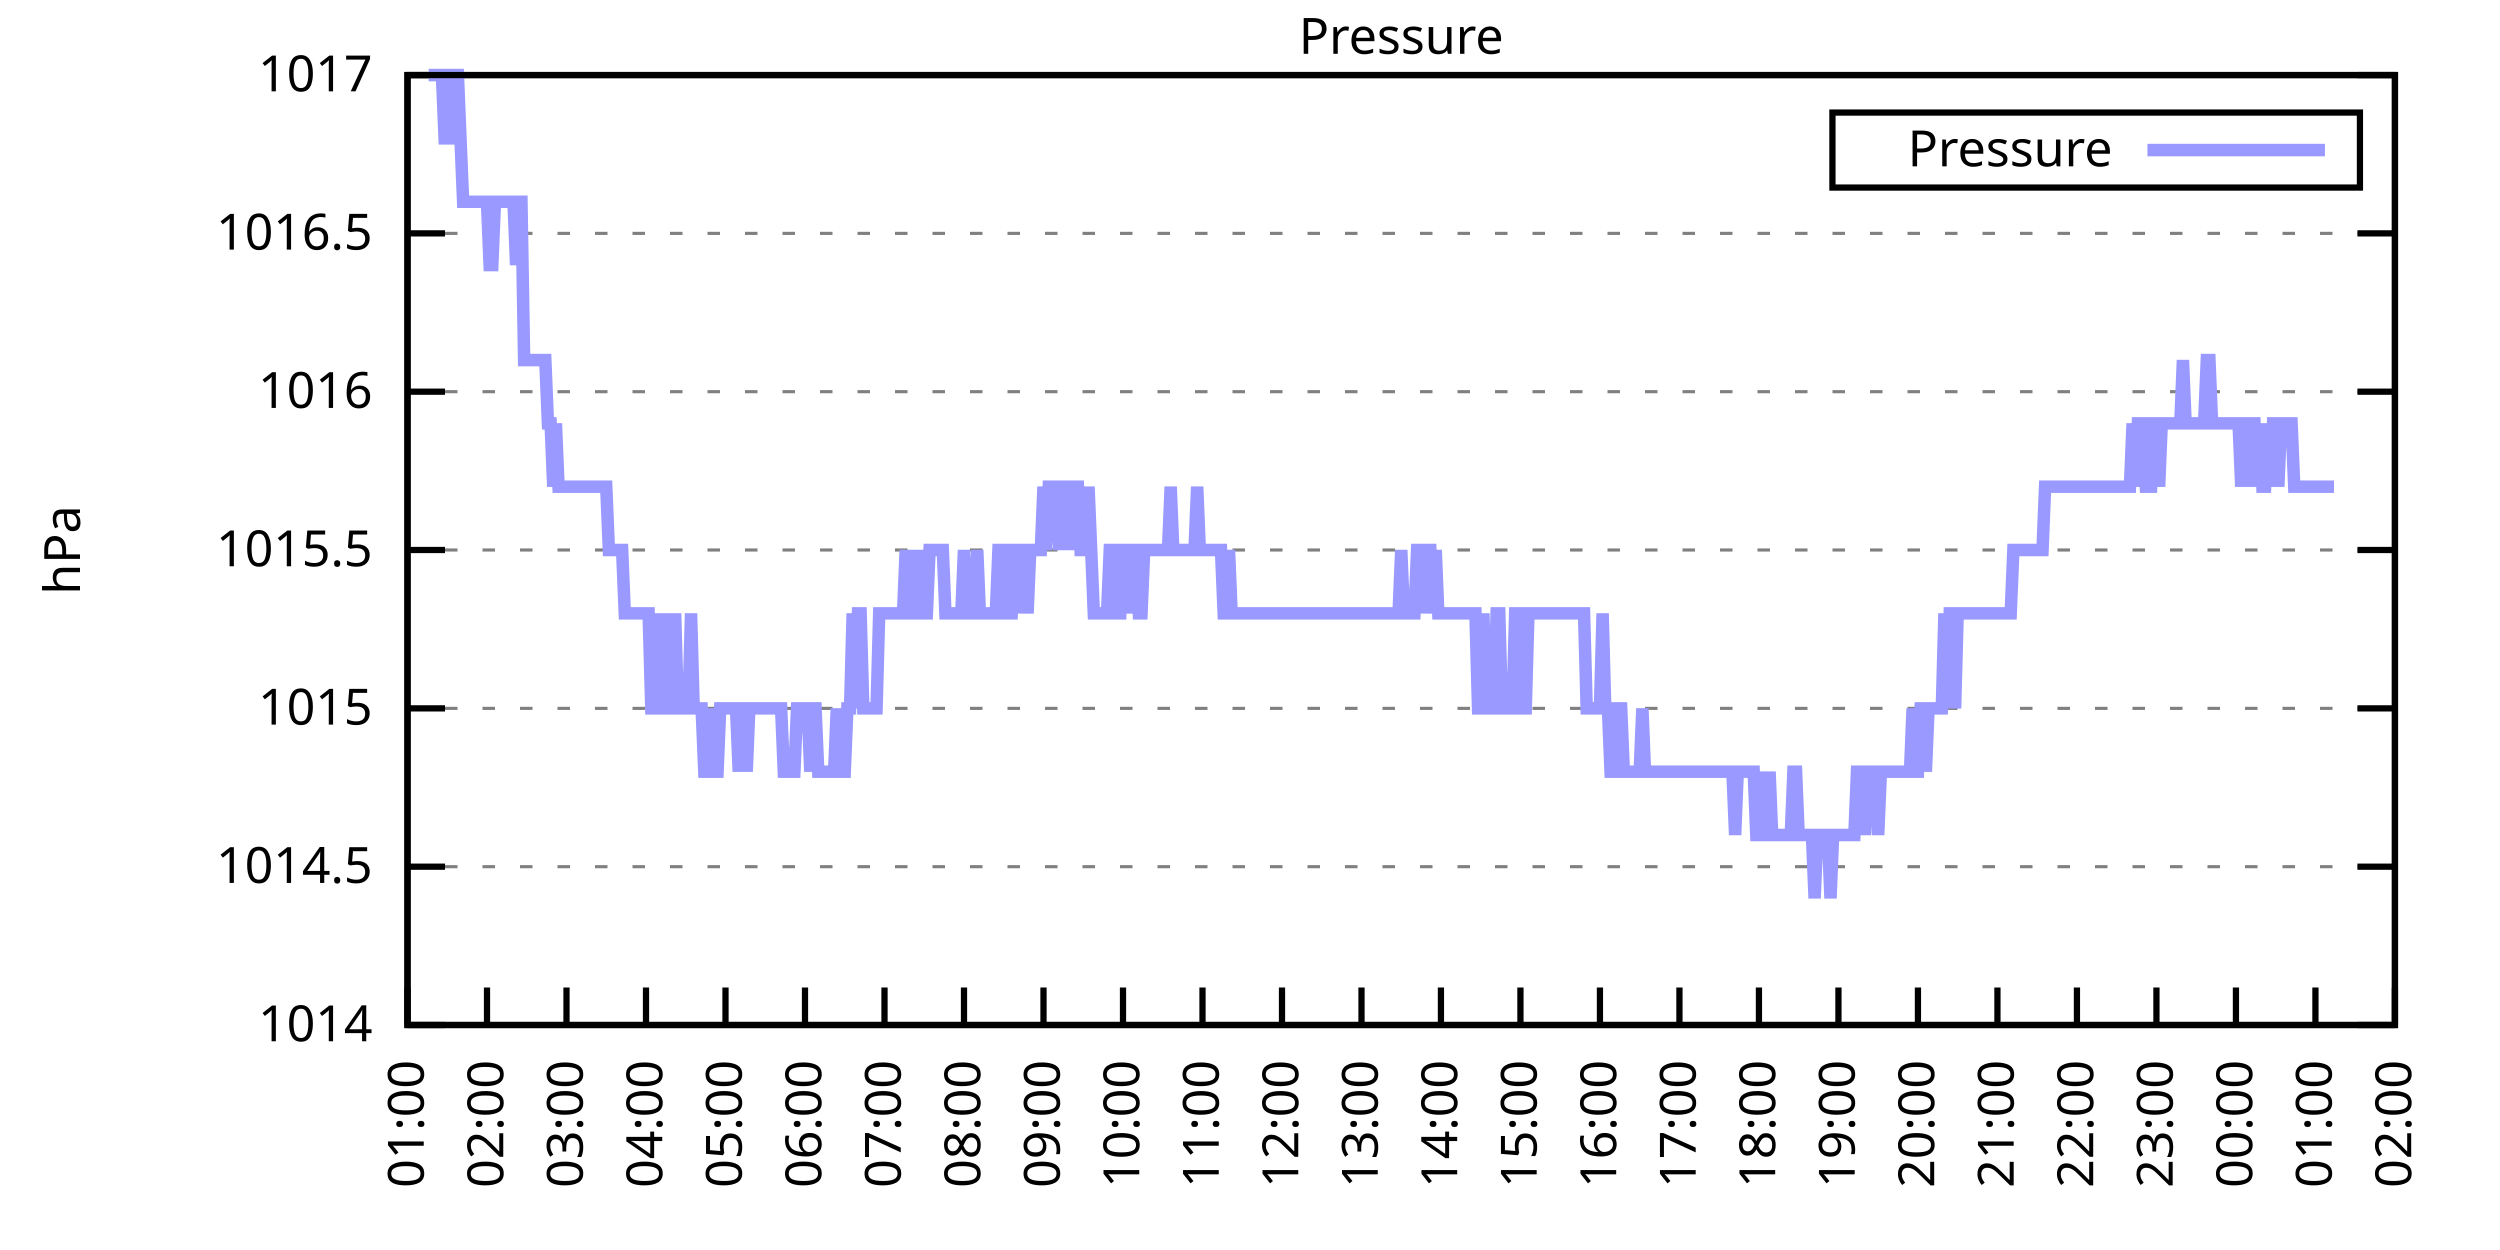
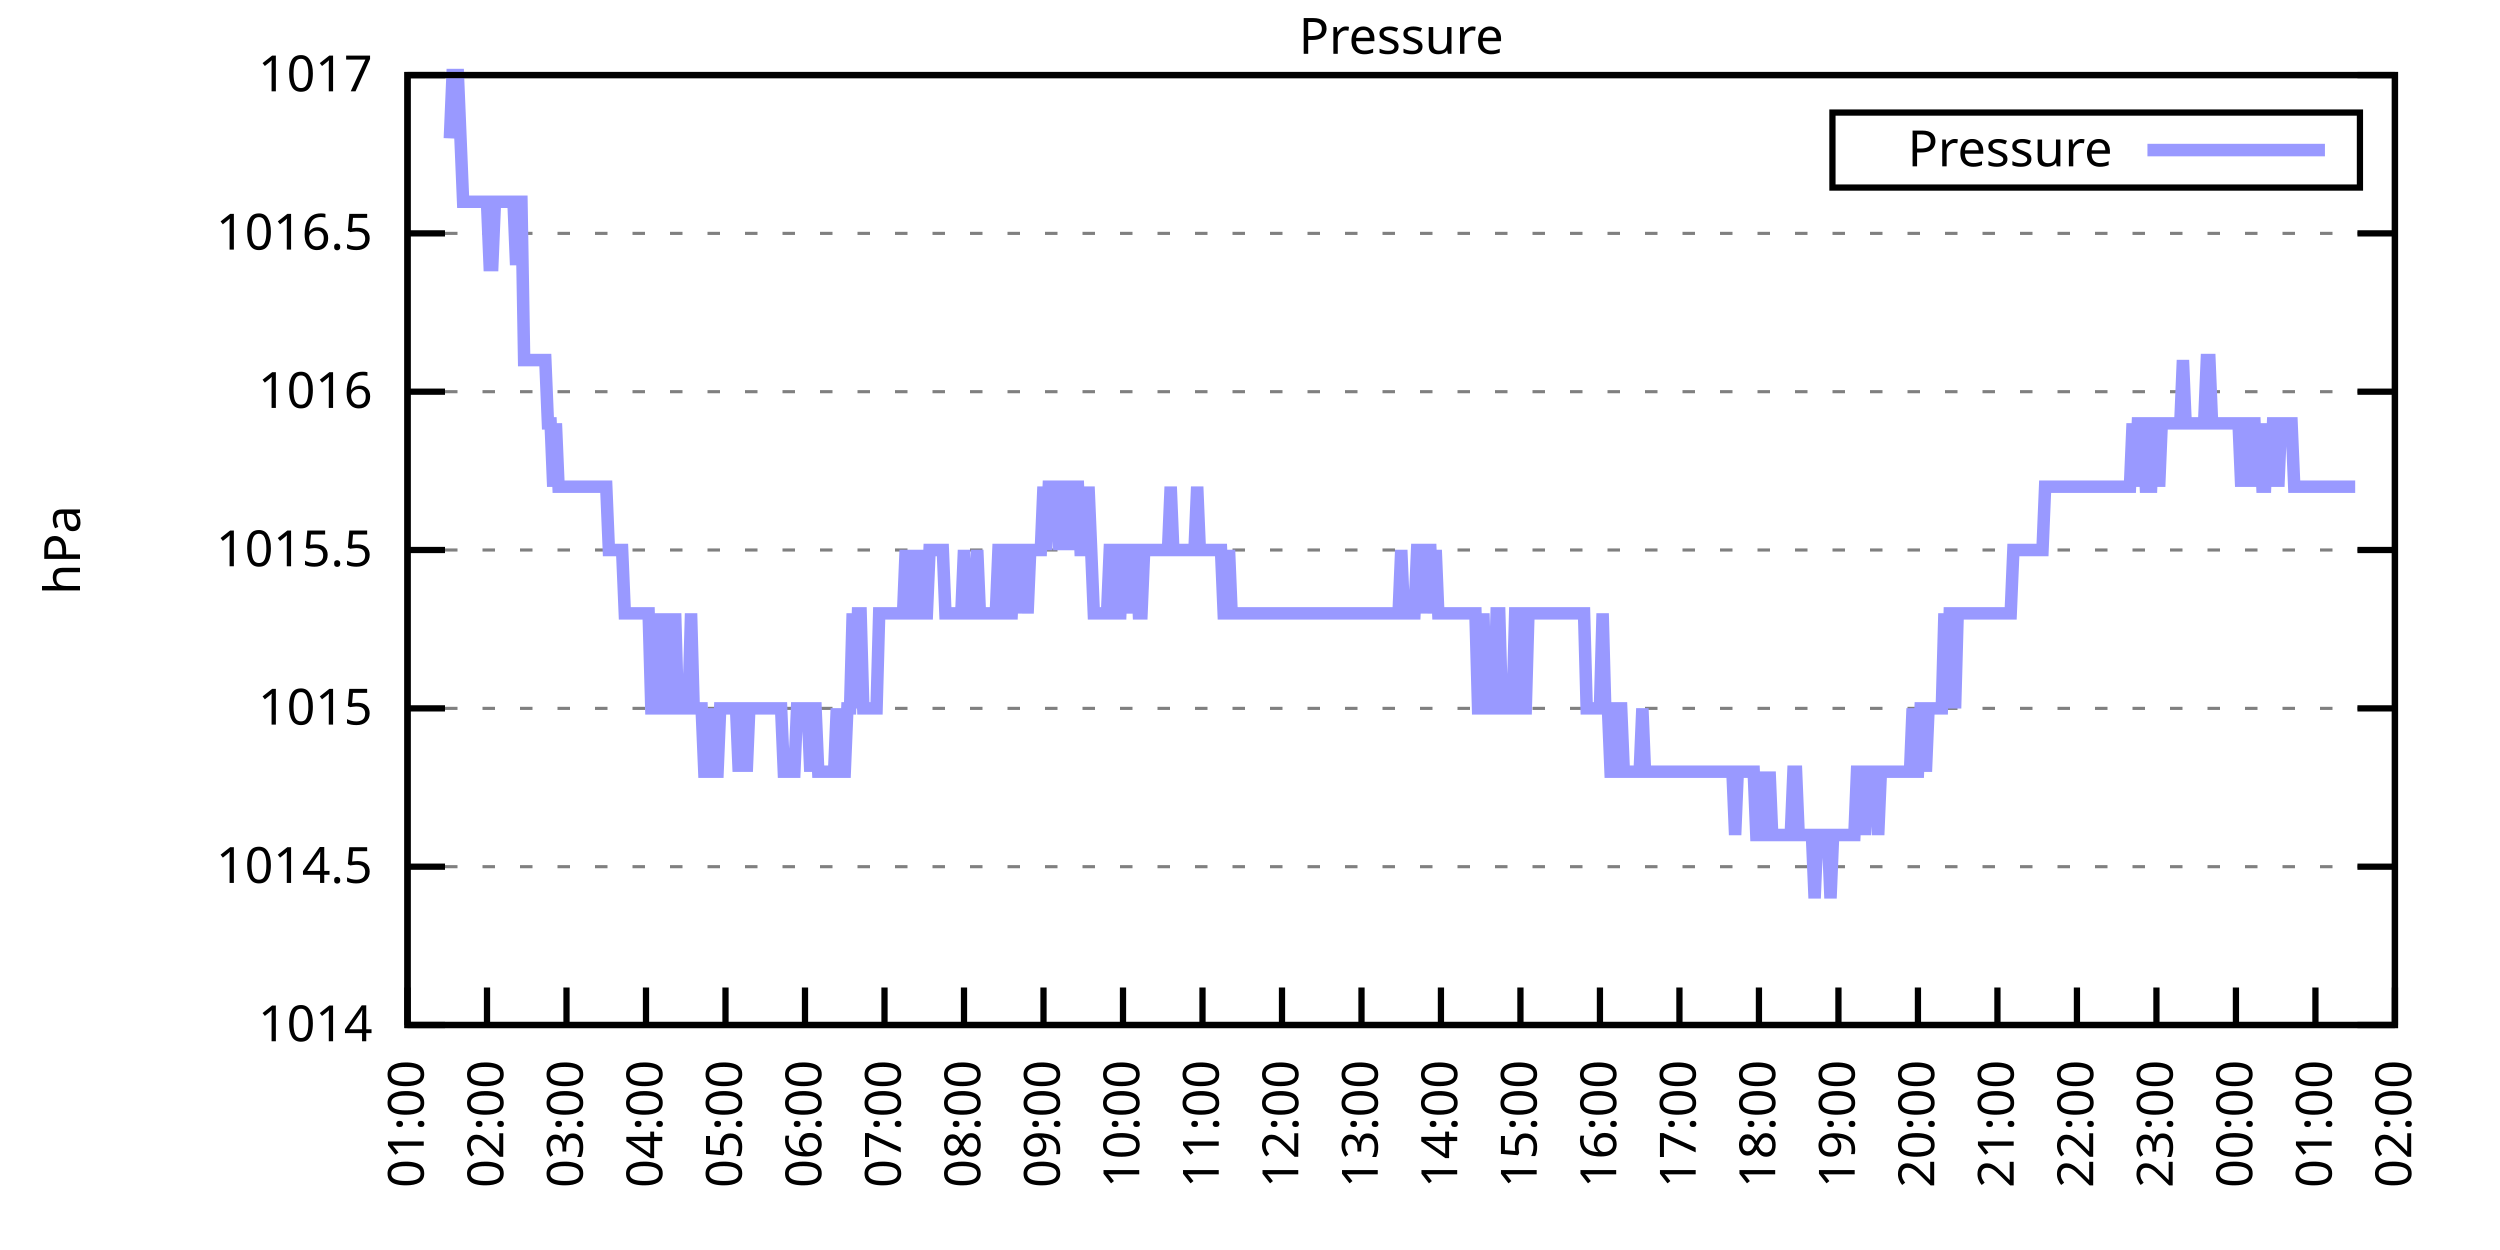
<svg xmlns="http://www.w3.org/2000/svg" xmlns:xlink="http://www.w3.org/1999/xlink" width="400" height="200" viewBox="0 0 400 200">
  <g id="gnuplot_canvas">
    <rect x="0" y="0" width="400" height="200" fill="none" />
    <defs>
      <circle id="gpDot" r="0.5" stroke-width="0.5" stroke="currentColor" />
      <path id="gpPt0" stroke-width="0.333" stroke="currentColor" d="M-1,0 h2 M0,-1 v2" />
      <path id="gpPt1" stroke-width="0.333" stroke="currentColor" d="M-1,-1 L1,1 M1,-1 L-1,1" />
      <path id="gpPt2" stroke-width="0.333" stroke="currentColor" d="M-1,0 L1,0 M0,-1 L0,1 M-1,-1 L1,1 M-1,1 L1,-1" />
      <rect id="gpPt3" stroke-width="0.333" stroke="currentColor" x="-1" y="-1" width="2" height="2" />
      <rect id="gpPt4" stroke-width="0.333" stroke="currentColor" fill="currentColor" x="-1" y="-1" width="2" height="2" />
      <circle id="gpPt5" stroke-width="0.333" stroke="currentColor" cx="0" cy="0" r="1" />
      <use xlink:href="#gpPt5" id="gpPt6" fill="currentColor" stroke="none" />
      <path id="gpPt7" stroke-width="0.333" stroke="currentColor" d="M0,-1.33 L-1.33,0.67 L1.33,0.67 z" />
      <use xlink:href="#gpPt7" id="gpPt8" fill="currentColor" stroke="none" />
      <use xlink:href="#gpPt7" id="gpPt9" stroke="currentColor" transform="rotate(180)" />
      <use xlink:href="#gpPt9" id="gpPt10" fill="currentColor" stroke="none" />
      <use xlink:href="#gpPt3" id="gpPt11" stroke="currentColor" transform="rotate(45)" />
      <use xlink:href="#gpPt11" id="gpPt12" fill="currentColor" stroke="none" />
      <path id="gpPt13" stroke-width="0.333" stroke="currentColor" d="M0,1.330 L1.265,0.411 L0.782,-1.067 L-0.782,-1.076 L-1.265,0.411 z" />
      <use xlink:href="#gpPt13" id="gpPt14" fill="currentColor" stroke="none" />
      <filter id="textbox" filterUnits="objectBoundingBox" x="0" y="0" height="1" width="1">
        <feFlood flood-color="white" flood-opacity="1" result="bgnd" />
        <feComposite in="SourceGraphic" in2="bgnd" operator="atop" />
      </filter>
      <filter id="greybox" filterUnits="objectBoundingBox" x="0" y="0" height="1" width="1">
        <feFlood flood-color="lightgrey" flood-opacity="1" result="grey" />
        <feComposite in="SourceGraphic" in2="grey" operator="atop" />
      </filter>
    </defs>
    <g fill="none" color="white" stroke="currentColor" stroke-width="1.00" stroke-linecap="butt" stroke-linejoin="miter">
</g>
    <g fill="none" color="black" stroke="currentColor" stroke-width="1.00" stroke-linecap="butt" stroke-linejoin="miter">
      <g stroke="none" shape-rendering="crispEdges">
        <polygon fill="rgb(255, 255, 255)" points="65.20,164.00 383.18,164.00 383.18,12.02 65.20,12.02 " />
      </g>
    </g>
    <g fill="none" color="black" stroke="currentColor" stroke-width="1.00" stroke-linecap="butt" stroke-linejoin="miter">
</g>
    <g fill="none" color="black" stroke="black" stroke-width="0.50" stroke-linecap="butt" stroke-linejoin="miter">
</g>
    <g fill="none" color="gray" stroke="currentColor" stroke-width="0.50" stroke-linecap="butt" stroke-linejoin="miter">
      <path stroke="gray" stroke-dasharray="2,4" class="gridline" d="M65.20,164.00 L383.19,164.00  " />
    </g>
    <g fill="none" color="gray" stroke="gray" stroke-width="1.00" stroke-linecap="butt" stroke-linejoin="miter">
</g>
    <g fill="none" color="black" stroke="currentColor" stroke-width="1.00" stroke-linecap="butt" stroke-linejoin="miter">
      <path stroke="black" d="M65.20,164.00 L71.20,164.00 M383.19,164.00 L377.19,164.00  " />
      <g transform="translate(59.60,166.60)" stroke="none" fill="black" font-family="Sans" font-size="8.00" text-anchor="end">
        <text>
          <tspan font-family="Sans"> 1014</tspan>
        </text>
      </g>
    </g>
    <g fill="none" color="black" stroke="currentColor" stroke-width="1.00" stroke-linecap="butt" stroke-linejoin="miter">
</g>
    <g fill="none" color="black" stroke="black" stroke-width="0.50" stroke-linecap="butt" stroke-linejoin="miter">
</g>
    <g fill="none" color="gray" stroke="currentColor" stroke-width="0.50" stroke-linecap="butt" stroke-linejoin="miter">
      <path stroke="gray" stroke-dasharray="2,4" class="gridline" d="M65.20,138.67 L383.19,138.67  " />
    </g>
    <g fill="none" color="gray" stroke="gray" stroke-width="1.00" stroke-linecap="butt" stroke-linejoin="miter">
</g>
    <g fill="none" color="black" stroke="currentColor" stroke-width="1.00" stroke-linecap="butt" stroke-linejoin="miter">
      <path stroke="black" d="M65.20,138.67 L71.20,138.67 M383.19,138.67 L377.19,138.67  " />
      <g transform="translate(59.60,141.27)" stroke="none" fill="black" font-family="Sans" font-size="8.00" text-anchor="end">
        <text>
          <tspan font-family="Sans"> 1014.5</tspan>
        </text>
      </g>
    </g>
    <g fill="none" color="black" stroke="currentColor" stroke-width="1.00" stroke-linecap="butt" stroke-linejoin="miter">
</g>
    <g fill="none" color="black" stroke="black" stroke-width="0.50" stroke-linecap="butt" stroke-linejoin="miter">
</g>
    <g fill="none" color="gray" stroke="currentColor" stroke-width="0.50" stroke-linecap="butt" stroke-linejoin="miter">
      <path stroke="gray" stroke-dasharray="2,4" class="gridline" d="M65.20,113.34 L383.19,113.34  " />
    </g>
    <g fill="none" color="gray" stroke="gray" stroke-width="1.00" stroke-linecap="butt" stroke-linejoin="miter">
</g>
    <g fill="none" color="black" stroke="currentColor" stroke-width="1.00" stroke-linecap="butt" stroke-linejoin="miter">
      <path stroke="black" d="M65.20,113.34 L71.20,113.34 M383.19,113.34 L377.19,113.34  " />
      <g transform="translate(59.60,115.94)" stroke="none" fill="black" font-family="Sans" font-size="8.00" text-anchor="end">
        <text>
          <tspan font-family="Sans"> 1015</tspan>
        </text>
      </g>
    </g>
    <g fill="none" color="black" stroke="currentColor" stroke-width="1.00" stroke-linecap="butt" stroke-linejoin="miter">
</g>
    <g fill="none" color="black" stroke="black" stroke-width="0.50" stroke-linecap="butt" stroke-linejoin="miter">
</g>
    <g fill="none" color="gray" stroke="currentColor" stroke-width="0.50" stroke-linecap="butt" stroke-linejoin="miter">
      <path stroke="gray" stroke-dasharray="2,4" class="gridline" d="M65.20,88.00 L383.19,88.00  " />
    </g>
    <g fill="none" color="gray" stroke="gray" stroke-width="1.00" stroke-linecap="butt" stroke-linejoin="miter">
</g>
    <g fill="none" color="black" stroke="currentColor" stroke-width="1.00" stroke-linecap="butt" stroke-linejoin="miter">
      <path stroke="black" d="M65.20,88.00 L71.20,88.00 M383.19,88.00 L377.19,88.00  " />
      <g transform="translate(59.60,90.60)" stroke="none" fill="black" font-family="Sans" font-size="8.00" text-anchor="end">
        <text>
          <tspan font-family="Sans"> 1015.5</tspan>
        </text>
      </g>
    </g>
    <g fill="none" color="black" stroke="currentColor" stroke-width="1.00" stroke-linecap="butt" stroke-linejoin="miter">
</g>
    <g fill="none" color="black" stroke="black" stroke-width="0.50" stroke-linecap="butt" stroke-linejoin="miter">
</g>
    <g fill="none" color="gray" stroke="currentColor" stroke-width="0.50" stroke-linecap="butt" stroke-linejoin="miter">
      <path stroke="gray" stroke-dasharray="2,4" class="gridline" d="M65.20,62.67 L383.19,62.67  " />
    </g>
    <g fill="none" color="gray" stroke="gray" stroke-width="1.00" stroke-linecap="butt" stroke-linejoin="miter">
</g>
    <g fill="none" color="black" stroke="currentColor" stroke-width="1.00" stroke-linecap="butt" stroke-linejoin="miter">
      <path stroke="black" d="M65.20,62.67 L71.20,62.67 M383.19,62.67 L377.19,62.67  " />
      <g transform="translate(59.60,65.27)" stroke="none" fill="black" font-family="Sans" font-size="8.00" text-anchor="end">
        <text>
          <tspan font-family="Sans"> 1016</tspan>
        </text>
      </g>
    </g>
    <g fill="none" color="black" stroke="currentColor" stroke-width="1.00" stroke-linecap="butt" stroke-linejoin="miter">
</g>
    <g fill="none" color="black" stroke="black" stroke-width="0.50" stroke-linecap="butt" stroke-linejoin="miter">
</g>
    <g fill="none" color="gray" stroke="currentColor" stroke-width="0.50" stroke-linecap="butt" stroke-linejoin="miter">
      <path stroke="gray" stroke-dasharray="2,4" class="gridline" d="M65.20,37.34 L383.19,37.34  " />
    </g>
    <g fill="none" color="gray" stroke="gray" stroke-width="1.00" stroke-linecap="butt" stroke-linejoin="miter">
</g>
    <g fill="none" color="black" stroke="currentColor" stroke-width="1.00" stroke-linecap="butt" stroke-linejoin="miter">
      <path stroke="black" d="M65.20,37.34 L71.20,37.34 M383.19,37.34 L377.19,37.34  " />
      <g transform="translate(59.60,39.94)" stroke="none" fill="black" font-family="Sans" font-size="8.00" text-anchor="end">
        <text>
          <tspan font-family="Sans"> 1016.5</tspan>
        </text>
      </g>
    </g>
    <g fill="none" color="black" stroke="currentColor" stroke-width="1.00" stroke-linecap="butt" stroke-linejoin="miter">
</g>
    <g fill="none" color="black" stroke="black" stroke-width="0.50" stroke-linecap="butt" stroke-linejoin="miter">
</g>
    <g fill="none" color="gray" stroke="currentColor" stroke-width="0.50" stroke-linecap="butt" stroke-linejoin="miter">
      <path stroke="gray" stroke-dasharray="2,4" class="gridline" d="M65.20,12.01 L383.19,12.01  " />
    </g>
    <g fill="none" color="gray" stroke="gray" stroke-width="1.00" stroke-linecap="butt" stroke-linejoin="miter">
</g>
    <g fill="none" color="black" stroke="currentColor" stroke-width="1.00" stroke-linecap="butt" stroke-linejoin="miter">
      <path stroke="black" d="M65.20,12.01 L71.20,12.01 M383.19,12.01 L377.19,12.01  " />
      <g transform="translate(59.60,14.61)" stroke="none" fill="black" font-family="Sans" font-size="8.00" text-anchor="end">
        <text>
          <tspan font-family="Sans"> 1017</tspan>
        </text>
      </g>
    </g>
    <g fill="none" color="black" stroke="currentColor" stroke-width="1.00" stroke-linecap="butt" stroke-linejoin="miter">
      <path stroke="black" d="M65.20,164.00 L65.20,158.00  " />
      <g transform="translate(67.80,169.60) rotate(270.00)" stroke="none" fill="black" font-family="Sans" font-size="8.00" text-anchor="end">
        <text>
          <tspan font-family="Sans">01:00</tspan>
        </text>
      </g>
    </g>
    <g fill="none" color="black" stroke="currentColor" stroke-width="1.00" stroke-linecap="butt" stroke-linejoin="miter">
      <path stroke="black" d="M77.92,164.00 L77.92,158.00  " />
      <g transform="translate(80.52,169.60) rotate(270.00)" stroke="none" fill="black" font-family="Sans" font-size="8.00" text-anchor="end">
        <text>
          <tspan font-family="Sans">02:00</tspan>
        </text>
      </g>
    </g>
    <g fill="none" color="black" stroke="currentColor" stroke-width="1.00" stroke-linecap="butt" stroke-linejoin="miter">
      <path stroke="black" d="M90.64,164.00 L90.64,158.00  " />
      <g transform="translate(93.24,169.60) rotate(270.00)" stroke="none" fill="black" font-family="Sans" font-size="8.00" text-anchor="end">
        <text>
          <tspan font-family="Sans">03:00</tspan>
        </text>
      </g>
    </g>
    <g fill="none" color="black" stroke="currentColor" stroke-width="1.00" stroke-linecap="butt" stroke-linejoin="miter">
      <path stroke="black" d="M103.36,164.00 L103.36,158.00  " />
      <g transform="translate(105.96,169.60) rotate(270.00)" stroke="none" fill="black" font-family="Sans" font-size="8.00" text-anchor="end">
        <text>
          <tspan font-family="Sans">04:00</tspan>
        </text>
      </g>
    </g>
    <g fill="none" color="black" stroke="currentColor" stroke-width="1.00" stroke-linecap="butt" stroke-linejoin="miter">
      <path stroke="black" d="M116.08,164.00 L116.08,158.00  " />
      <g transform="translate(118.68,169.60) rotate(270.00)" stroke="none" fill="black" font-family="Sans" font-size="8.00" text-anchor="end">
        <text>
          <tspan font-family="Sans">05:00</tspan>
        </text>
      </g>
    </g>
    <g fill="none" color="black" stroke="currentColor" stroke-width="1.00" stroke-linecap="butt" stroke-linejoin="miter">
      <path stroke="black" d="M128.80,164.00 L128.80,158.00  " />
      <g transform="translate(131.40,169.60) rotate(270.00)" stroke="none" fill="black" font-family="Sans" font-size="8.00" text-anchor="end">
        <text>
          <tspan font-family="Sans">06:00</tspan>
        </text>
      </g>
    </g>
    <g fill="none" color="black" stroke="currentColor" stroke-width="1.00" stroke-linecap="butt" stroke-linejoin="miter">
      <path stroke="black" d="M141.52,164.00 L141.52,158.00  " />
      <g transform="translate(144.12,169.60) rotate(270.00)" stroke="none" fill="black" font-family="Sans" font-size="8.00" text-anchor="end">
        <text>
          <tspan font-family="Sans">07:00</tspan>
        </text>
      </g>
    </g>
    <g fill="none" color="black" stroke="currentColor" stroke-width="1.00" stroke-linecap="butt" stroke-linejoin="miter">
      <path stroke="black" d="M154.24,164.00 L154.24,158.00  " />
      <g transform="translate(156.84,169.60) rotate(270.00)" stroke="none" fill="black" font-family="Sans" font-size="8.00" text-anchor="end">
        <text>
          <tspan font-family="Sans">08:00</tspan>
        </text>
      </g>
    </g>
    <g fill="none" color="black" stroke="currentColor" stroke-width="1.00" stroke-linecap="butt" stroke-linejoin="miter">
      <path stroke="black" d="M166.96,164.00 L166.96,158.00  " />
      <g transform="translate(169.56,169.60) rotate(270.00)" stroke="none" fill="black" font-family="Sans" font-size="8.00" text-anchor="end">
        <text>
          <tspan font-family="Sans">09:00</tspan>
        </text>
      </g>
    </g>
    <g fill="none" color="black" stroke="currentColor" stroke-width="1.00" stroke-linecap="butt" stroke-linejoin="miter">
      <path stroke="black" d="M179.68,164.00 L179.68,158.00  " />
      <g transform="translate(182.28,169.60) rotate(270.00)" stroke="none" fill="black" font-family="Sans" font-size="8.00" text-anchor="end">
        <text>
          <tspan font-family="Sans">10:00</tspan>
        </text>
      </g>
    </g>
    <g fill="none" color="black" stroke="currentColor" stroke-width="1.00" stroke-linecap="butt" stroke-linejoin="miter">
      <path stroke="black" d="M192.40,164.00 L192.40,158.00  " />
      <g transform="translate(195.00,169.60) rotate(270.00)" stroke="none" fill="black" font-family="Sans" font-size="8.00" text-anchor="end">
        <text>
          <tspan font-family="Sans">11:00</tspan>
        </text>
      </g>
    </g>
    <g fill="none" color="black" stroke="currentColor" stroke-width="1.00" stroke-linecap="butt" stroke-linejoin="miter">
      <path stroke="black" d="M205.12,164.00 L205.12,158.00  " />
      <g transform="translate(207.72,169.60) rotate(270.00)" stroke="none" fill="black" font-family="Sans" font-size="8.00" text-anchor="end">
        <text>
          <tspan font-family="Sans">12:00</tspan>
        </text>
      </g>
    </g>
    <g fill="none" color="black" stroke="currentColor" stroke-width="1.00" stroke-linecap="butt" stroke-linejoin="miter">
      <path stroke="black" d="M217.84,164.00 L217.84,158.00  " />
      <g transform="translate(220.44,169.60) rotate(270.00)" stroke="none" fill="black" font-family="Sans" font-size="8.00" text-anchor="end">
        <text>
          <tspan font-family="Sans">13:00</tspan>
        </text>
      </g>
    </g>
    <g fill="none" color="black" stroke="currentColor" stroke-width="1.00" stroke-linecap="butt" stroke-linejoin="miter">
      <path stroke="black" d="M230.55,164.00 L230.55,158.00  " />
      <g transform="translate(233.15,169.60) rotate(270.00)" stroke="none" fill="black" font-family="Sans" font-size="8.00" text-anchor="end">
        <text>
          <tspan font-family="Sans">14:00</tspan>
        </text>
      </g>
    </g>
    <g fill="none" color="black" stroke="currentColor" stroke-width="1.00" stroke-linecap="butt" stroke-linejoin="miter">
      <path stroke="black" d="M243.27,164.00 L243.27,158.00  " />
      <g transform="translate(245.87,169.60) rotate(270.00)" stroke="none" fill="black" font-family="Sans" font-size="8.00" text-anchor="end">
        <text>
          <tspan font-family="Sans">15:00</tspan>
        </text>
      </g>
    </g>
    <g fill="none" color="black" stroke="currentColor" stroke-width="1.00" stroke-linecap="butt" stroke-linejoin="miter">
      <path stroke="black" d="M255.99,164.00 L255.99,158.00  " />
      <g transform="translate(258.59,169.60) rotate(270.00)" stroke="none" fill="black" font-family="Sans" font-size="8.00" text-anchor="end">
        <text>
          <tspan font-family="Sans">16:00</tspan>
        </text>
      </g>
    </g>
    <g fill="none" color="black" stroke="currentColor" stroke-width="1.00" stroke-linecap="butt" stroke-linejoin="miter">
      <path stroke="black" d="M268.71,164.00 L268.71,158.00  " />
      <g transform="translate(271.31,169.60) rotate(270.00)" stroke="none" fill="black" font-family="Sans" font-size="8.00" text-anchor="end">
        <text>
          <tspan font-family="Sans">17:00</tspan>
        </text>
      </g>
    </g>
    <g fill="none" color="black" stroke="currentColor" stroke-width="1.00" stroke-linecap="butt" stroke-linejoin="miter">
      <path stroke="black" d="M281.43,164.00 L281.43,158.00  " />
      <g transform="translate(284.03,169.60) rotate(270.00)" stroke="none" fill="black" font-family="Sans" font-size="8.00" text-anchor="end">
        <text>
          <tspan font-family="Sans">18:00</tspan>
        </text>
      </g>
    </g>
    <g fill="none" color="black" stroke="currentColor" stroke-width="1.00" stroke-linecap="butt" stroke-linejoin="miter">
      <path stroke="black" d="M294.15,164.00 L294.15,158.00  " />
      <g transform="translate(296.75,169.60) rotate(270.00)" stroke="none" fill="black" font-family="Sans" font-size="8.00" text-anchor="end">
        <text>
          <tspan font-family="Sans">19:00</tspan>
        </text>
      </g>
    </g>
    <g fill="none" color="black" stroke="currentColor" stroke-width="1.00" stroke-linecap="butt" stroke-linejoin="miter">
      <path stroke="black" d="M306.87,164.00 L306.87,158.00  " />
      <g transform="translate(309.47,169.60) rotate(270.00)" stroke="none" fill="black" font-family="Sans" font-size="8.00" text-anchor="end">
        <text>
          <tspan font-family="Sans">20:00</tspan>
        </text>
      </g>
    </g>
    <g fill="none" color="black" stroke="currentColor" stroke-width="1.00" stroke-linecap="butt" stroke-linejoin="miter">
      <path stroke="black" d="M319.59,164.00 L319.59,158.00  " />
      <g transform="translate(322.19,169.60) rotate(270.00)" stroke="none" fill="black" font-family="Sans" font-size="8.00" text-anchor="end">
        <text>
          <tspan font-family="Sans">21:00</tspan>
        </text>
      </g>
    </g>
    <g fill="none" color="black" stroke="currentColor" stroke-width="1.00" stroke-linecap="butt" stroke-linejoin="miter">
      <path stroke="black" d="M332.31,164.00 L332.31,158.00  " />
      <g transform="translate(334.91,169.60) rotate(270.00)" stroke="none" fill="black" font-family="Sans" font-size="8.00" text-anchor="end">
        <text>
          <tspan font-family="Sans">22:00</tspan>
        </text>
      </g>
    </g>
    <g fill="none" color="black" stroke="currentColor" stroke-width="1.00" stroke-linecap="butt" stroke-linejoin="miter">
      <path stroke="black" d="M345.03,164.00 L345.03,158.00  " />
      <g transform="translate(347.63,169.60) rotate(270.00)" stroke="none" fill="black" font-family="Sans" font-size="8.00" text-anchor="end">
        <text>
          <tspan font-family="Sans">23:00</tspan>
        </text>
      </g>
    </g>
    <g fill="none" color="black" stroke="currentColor" stroke-width="1.00" stroke-linecap="butt" stroke-linejoin="miter">
      <path stroke="black" d="M357.75,164.00 L357.75,158.00  " />
      <g transform="translate(360.35,169.60) rotate(270.00)" stroke="none" fill="black" font-family="Sans" font-size="8.00" text-anchor="end">
        <text>
          <tspan font-family="Sans">00:00</tspan>
        </text>
      </g>
    </g>
    <g fill="none" color="black" stroke="currentColor" stroke-width="1.00" stroke-linecap="butt" stroke-linejoin="miter">
      <path stroke="black" d="M370.47,164.00 L370.47,158.00  " />
      <g transform="translate(373.07,169.60) rotate(270.00)" stroke="none" fill="black" font-family="Sans" font-size="8.00" text-anchor="end">
        <text>
          <tspan font-family="Sans">01:00</tspan>
        </text>
      </g>
    </g>
    <g fill="none" color="black" stroke="currentColor" stroke-width="1.00" stroke-linecap="butt" stroke-linejoin="miter">
      <path stroke="black" d="M383.19,164.00 L383.19,158.00  " />
      <g transform="translate(385.79,169.60) rotate(270.00)" stroke="none" fill="black" font-family="Sans" font-size="8.00" text-anchor="end">
        <text>
          <tspan font-family="Sans">02:00</tspan>
        </text>
      </g>
    </g>
    <g fill="none" color="black" stroke="currentColor" stroke-width="1.00" stroke-linecap="butt" stroke-linejoin="miter">
</g>
    <g fill="none" color="black" stroke="currentColor" stroke-width="1.00" stroke-linecap="butt" stroke-linejoin="miter">
      <path stroke="black" d="M65.20,12.01 L65.20,164.00 L383.19,164.00 L383.19,12.01 L65.20,12.01 Z  " />
    </g>
    <g fill="none" color="black" stroke="currentColor" stroke-width="1.00" stroke-linecap="butt" stroke-linejoin="miter">
</g>
    <g fill="none" color="black" stroke="currentColor" stroke-width="1.00" stroke-linecap="butt" stroke-linejoin="miter">
      <path stroke="black" d="M293.19,30.01 L293.19,18.01 L377.59,18.01 L377.59,30.01 L293.19,30.01 Z  " />
    </g>
    <g id="Pressure_plot_1">
      <g fill="none" color="white" stroke="black" stroke-width="2.00" stroke-linecap="butt" stroke-linejoin="miter">
</g>
      <g fill="none" color="black" stroke="currentColor" stroke-width="2.00" stroke-linecap="butt" stroke-linejoin="miter">
        <g transform="translate(337.99,26.61)" stroke="none" fill="black" font-family="Sans" font-size="8.00" text-anchor="end">
          <text>
            <tspan font-family="Sans">Pressure</tspan>
          </text>
        </g>
      </g>
      <g fill="none" color="black" stroke="currentColor" stroke-width="2.00" stroke-linecap="butt" stroke-linejoin="miter">
-         <path stroke="rgb(153, 153, 255)" d="M343.59,24.01 L371.99,24.01 M68.59,12.01 L69.02,12.01 L69.44,12.01 L69.86,12.01 L70.29,12.01 L70.71,12.01   L71.14,22.14 L71.56,22.14 L71.98,22.14 L72.41,12.01 L72.83,12.01 L73.26,12.01 L73.68,22.14 L74.10,32.28   L74.53,32.28 L74.95,32.28 L75.38,32.28 L75.80,32.28 L76.22,32.28 L76.65,32.28 L77.07,32.28 L77.50,32.28   L77.92,32.28 L78.34,42.41 L78.77,42.41 L79.19,32.28 L79.62,32.28 L80.04,32.28 L80.46,32.28 L80.89,32.28   L81.31,32.28 L81.74,32.28 L82.16,32.28 L82.58,42.41 L83.01,32.28 L83.43,32.28 L83.86,57.61 L84.28,57.61   L84.70,57.61 L85.13,57.61 L85.55,57.61 L85.98,57.61 L86.40,57.61 L86.82,57.61 L87.25,57.61 L87.67,67.74   L88.10,67.74 L88.52,77.87 L88.94,67.74 L89.37,77.87 L89.79,77.87 L90.22,77.87 L90.64,77.87 L91.06,77.87   L91.49,77.87 L91.91,77.87 L92.34,77.87 L92.76,77.87 L93.18,77.87 L93.61,77.87 L94.03,77.87 L94.46,77.87   L94.88,77.87 L95.30,77.87 L95.73,77.87 L96.15,77.87 L96.58,77.87 L97.00,77.87 L97.42,88.00 L97.85,88.00   L98.27,88.00 L98.69,88.00 L99.12,88.00 L99.54,88.00 L99.97,98.14 L100.39,98.14 L100.81,98.14 L101.24,98.14   L101.66,98.14 L102.09,98.14 L102.51,98.14 L102.93,98.14 L103.36,98.14 L103.78,98.14 L104.21,113.34 L104.63,113.34   L105.05,113.34 L105.48,98.14 L105.90,113.34 L106.33,113.34 L106.75,98.14 L107.17,113.34 L107.60,113.34 L108.02,98.14   L108.45,113.34 L108.87,113.34 L109.29,113.34 L109.72,113.34 L110.14,113.34 L110.57,98.14 L110.99,113.34 L111.41,113.34   L111.84,113.34 L112.26,113.34 L112.69,123.47 L113.11,123.47 L113.53,123.47 L113.96,113.34 L114.38,123.47 L114.81,123.47   L115.23,113.34 L115.65,113.34 L116.08,113.34 L116.50,113.34 L116.93,113.34 L117.35,113.34 L117.77,113.34 L118.20,123.47   L118.62,113.34 L119.05,113.34 L119.47,123.47 L119.89,113.34 L120.32,113.34 L120.74,113.34 L121.17,113.34 L121.59,113.34   L122.01,113.34 L122.44,113.34 L122.86,113.34 L123.29,113.34 L123.71,113.34 L124.13,113.34 L124.56,113.34 L124.98,113.34   L125.41,123.47 L125.83,123.47 L126.25,123.47 L126.68,123.47 L127.10,123.47 L127.53,113.34 L127.95,113.34 L128.37,113.34   L128.80,113.34 L129.22,113.34 L129.65,123.47 L130.07,113.34 L130.49,113.34 L130.92,123.47 L131.34,123.47 L131.77,123.47   L132.19,123.47 L132.61,123.47 L133.04,123.47 L133.46,123.47 L133.89,113.34 L134.31,123.47 L134.73,123.47 L135.16,123.47   L135.58,113.34 L136.01,113.34 L136.43,98.14 L136.85,113.34 L137.28,98.14 L137.70,98.14 L138.13,113.34 L138.55,113.34   L138.97,113.34 L139.40,113.34 L139.82,113.34 L140.25,113.34 L140.67,98.14 L141.09,98.14 L141.52,98.14 L141.94,98.14   L142.37,98.14 L142.79,98.14 L143.21,98.14 L143.64,98.14 L144.06,98.14 L144.49,98.14 L144.91,88.00 L145.33,98.14   L145.76,98.14 L146.18,88.00 L146.61,98.14 L147.03,88.00 L147.45,98.14 L147.88,98.14 L148.30,98.14 L148.73,88.00   L149.15,88.00 L149.57,88.00 L150.00,88.00 L150.42,88.00 L150.85,88.00 L151.27,98.14 L151.69,98.14 L152.12,98.14   L152.54,98.14 L152.97,98.14 L153.39,98.14 L153.81,98.14 L154.24,88.00 L154.66,98.14 L155.09,98.14 L155.51,98.14   L155.93,98.14 L156.36,88.00 L156.78,98.14 L157.21,98.14 L157.63,98.14 L158.05,98.14 L158.48,98.14 L158.90,98.14   L159.33,98.14 L159.75,88.00 L160.17,88.00 L160.60,88.00 L161.02,98.14 L161.44,98.14 L161.87,98.14 L162.29,88.00   L162.72,88.00 L163.14,98.14 L163.56,88.00 L163.99,88.00 L164.41,98.14 L164.84,88.00 L165.26,88.00 L165.68,88.00   L166.11,88.00 L166.53,88.00 L166.96,77.87 L167.38,88.00 L167.80,77.87 L168.23,77.87 L168.65,77.87 L169.08,77.87   L169.50,88.00 L169.92,77.87 L170.35,88.00 L170.77,77.87 L171.20,77.87 L171.62,88.00 L172.04,77.87 L172.47,77.87   L172.89,88.00 L173.32,88.00 L173.74,88.00 L174.16,77.87 L174.59,88.00 L175.01,98.14 L175.44,98.14 L175.86,98.14   L176.28,98.14 L176.71,98.14 L177.13,98.14 L177.56,88.00 L177.98,88.00 L178.40,88.00 L178.83,98.14 L179.25,98.14   L179.68,88.00 L180.10,88.00 L180.52,98.14 L180.95,88.00 L181.37,88.00 L181.80,88.00 L182.22,98.14 L182.64,98.14   L183.07,88.00 L183.49,88.00 L183.92,88.00 L184.34,88.00 L184.76,88.00 L185.19,88.00 L185.61,88.00 L186.04,88.00   L186.46,88.00 L186.88,88.00 L187.31,77.87 L187.73,88.00 L188.16,88.00 L188.58,88.00 L189.00,88.00 L189.43,88.00   L189.85,88.00 L190.28,88.00 L190.70,88.00 L191.12,88.00 L191.55,77.87 L191.97,88.00 L192.40,88.00 L192.82,88.00   L193.24,88.00 L193.67,88.00 L194.09,88.00 L194.52,88.00 L194.94,88.00 L195.36,88.00 L195.79,98.14 L196.21,98.14   L196.64,88.00 L197.06,98.14 L197.48,98.14 L197.91,98.14 L198.33,98.14 L198.76,98.14 L199.18,98.14 L199.60,98.14   L200.03,98.14 L200.45,98.14 L200.88,98.14 L201.30,98.14 L201.72,98.14 L202.15,98.14 L202.57,98.14 L203.00,98.14   L203.42,98.14 L203.84,98.14 L204.27,98.14 L204.69,98.14 L205.12,98.14 L205.54,98.14 L205.96,98.14 L206.39,98.14   L206.81,98.14 L207.24,98.14 L207.66,98.14 L208.08,98.14 L208.51,98.14 L208.93,98.14 L209.36,98.14 L209.78,98.14   L210.20,98.14 L210.63,98.14 L211.05,98.14 L211.48,98.14 L211.90,98.14 L212.32,98.14 L212.75,98.14 L213.17,98.14   L213.60,98.14 L214.02,98.14 L214.44,98.14 L214.87,98.14 L215.29,98.14 L215.72,98.14 L216.14,98.14 L216.56,98.14   L216.99,98.14 L217.41,98.14 L217.84,98.14 L218.26,98.14 L218.68,98.14 L219.11,98.14 L219.53,98.14 L219.96,98.14   L220.38,98.14 L220.80,98.14 L221.23,98.14 L221.65,98.14 L222.08,98.14 L222.50,98.14 L222.92,98.14 L223.35,98.14   L223.77,98.14 L224.20,88.00 L224.62,98.14 L225.04,98.14 L225.47,98.14 L225.89,98.14 L226.31,98.14 L226.74,88.00   L227.16,88.00 L227.59,88.00 L228.01,98.14 L228.43,88.00 L228.86,88.00 L229.28,98.14 L229.71,88.00 L230.13,98.14   L230.55,98.14 L230.98,98.14 L231.40,98.14 L231.83,98.14 L232.25,98.14 L232.67,98.14 L233.10,98.14 L233.52,98.14   L233.95,98.14 L234.37,98.14 L234.79,98.14 L235.22,98.14 L235.64,98.14 L236.07,98.14 L236.49,113.34 L236.91,113.34   L237.34,98.14 L237.76,113.34 L238.19,113.34 L238.61,113.34 L239.03,113.34 L239.46,98.14 L239.88,98.14 L240.31,113.34   L240.73,113.34 L241.15,113.34 L241.58,113.34 L242.00,113.34 L242.43,98.14 L242.85,98.14 L243.27,98.14 L243.70,113.34   L244.12,113.34 L244.55,98.14 L244.97,98.14 L245.39,98.14 L245.82,98.14 L246.24,98.14 L246.67,98.14 L247.09,98.14   L247.51,98.14 L247.94,98.14 L248.36,98.14 L248.79,98.14 L249.21,98.14 L249.63,98.14 L250.06,98.14 L250.48,98.14   L250.91,98.14 L251.33,98.14 L251.75,98.14 L252.18,98.14 L252.60,98.14 L253.03,98.14 L253.45,98.14 L253.87,113.34   L254.30,113.34 L254.72,113.34 L255.15,113.34 L255.57,113.34 L255.99,113.34 L256.42,98.14 L256.84,113.34 L257.27,113.34   L257.69,123.47 L258.11,123.47 L258.54,113.34 L258.96,113.34 L259.39,113.34 L259.81,123.47 L260.23,123.47 L260.66,123.47   L261.08,123.47 L261.51,123.47 L261.93,123.47 L262.35,123.47 L262.78,113.34 L263.20,123.47 L263.63,123.47 L264.05,123.47   L264.47,123.47 L264.90,123.47 L265.32,123.47 L265.75,123.47 L266.17,123.47 L266.59,123.47 L267.02,123.47 L267.44,123.47   L267.87,123.47 L268.29,123.47 L268.71,123.47 L269.14,123.47 L269.56,123.47 L269.99,123.47 L270.41,123.47 L270.83,123.47   L271.26,123.47 L271.68,123.47 L272.11,123.47 L272.53,123.47 L272.95,123.47 L273.38,123.47 L273.80,123.47 L274.23,123.47   L274.65,123.47 L275.07,123.47 L275.50,123.47 L275.92,123.47 L276.35,123.47 L276.77,123.47 L277.19,123.47 L277.62,133.60   L278.04,123.47 L278.47,123.47 L278.89,123.47 L279.31,123.47 L279.74,123.47 L280.16,123.47 L280.59,123.47 L281.01,133.60   L281.43,133.60 L281.86,133.60 L282.28,123.47 L282.71,133.60 L283.13,123.47 L283.55,133.60 L283.98,133.60 L284.40,133.60   L284.83,133.60 L285.25,133.60 L285.67,133.60 L286.10,133.60 L286.52,133.60 L286.95,123.47 L287.37,123.47 L287.79,133.60   L288.22,133.60 L288.64,133.60 L289.06,133.60 L289.49,133.60 L289.91,133.60 L290.34,143.73 L290.76,133.60 L291.18,133.60   L291.61,133.60 L292.03,133.60 L292.46,133.60 L292.88,143.73 L293.30,133.60 L293.73,133.60 L294.15,133.60 L294.58,133.60   L295.00,133.60 L295.42,133.60 L295.85,133.60 L296.27,133.60 L296.70,133.60 L297.12,123.47 L297.54,123.47 L297.97,123.47   L298.39,133.60 L298.82,123.47 L299.24,123.47 L299.66,123.47 L300.09,123.47 L300.51,133.60 L300.94,123.47 L301.36,123.47   L301.78,123.47 L302.21,123.47 L302.63,123.47 L303.06,123.47 L303.48,123.47 L303.90,123.47 L304.33,123.47 L304.75,123.47   L305.18,123.47 L305.60,123.47 L306.02,113.34 L306.45,123.47 L306.87,123.47 L307.30,113.34 L307.72,113.34 L308.14,123.47   L308.57,113.34 L308.99,113.34 L309.42,113.34 L309.84,113.34 L310.26,113.34 L310.69,113.34 L311.11,98.14 L311.54,113.34   L311.96,98.14 L312.38,98.14 L312.81,113.34 L313.23,98.14 L313.66,98.14 L314.08,98.14 L314.50,98.14 L314.93,98.14   L315.35,98.14 L315.78,98.14 L316.20,98.14 L316.62,98.14 L317.05,98.14 L317.47,98.14 L317.90,98.14 L318.32,98.14   L318.74,98.14 L319.17,98.14 L319.59,98.14 L320.02,98.14 L320.44,98.14 L320.86,98.14 L321.29,98.14 L321.71,98.14   L322.14,88.00 L322.56,88.00 L322.98,88.00 L323.41,88.00 L323.83,88.00 L324.26,88.00 L324.68,88.00 L325.10,88.00   L325.53,88.00 L325.95,88.00 L326.38,88.00 L326.80,88.00 L327.22,77.87 L327.65,77.87 L328.07,77.87 L328.50,77.87   L328.92,77.87 L329.34,77.87 L329.77,77.87 L330.19,77.87 L330.62,77.87 L331.04,77.87 L331.46,77.87 L331.89,77.87   L332.31,77.87 L332.74,77.87 L333.16,77.87 L333.58,77.87 L334.01,77.87 L334.43,77.87 L334.86,77.87 L335.28,77.87   L335.70,77.87 L336.13,77.87 L336.55,77.87 L336.98,77.87 L337.40,77.87 L337.82,77.87 L338.25,77.87 L338.67,77.87   L339.10,77.87 L339.52,77.87 L339.94,77.87 L340.37,77.87 L340.79,77.87 L341.22,67.74 L341.64,77.87 L342.06,67.74   L342.49,67.74 L342.91,67.74 L343.34,77.87 L343.76,77.87 L344.18,77.87 L344.61,67.74 L345.03,67.74 L345.46,77.87   L345.88,67.74 L346.30,67.74 L346.73,67.74 L347.15,67.74 L347.58,67.74 L348.00,67.74 L348.42,67.74 L348.85,67.74   L349.27,57.61 L349.70,67.74 L350.12,67.74 L350.54,67.74 L350.97,67.74 L351.39,67.74 L351.81,67.74 L352.24,67.74   L352.66,67.74 L353.09,57.61 L353.51,57.61 L353.93,67.74 L354.36,67.74 L354.78,67.74 L355.21,67.74 L355.63,67.74   L356.05,67.74 L356.48,67.74 L356.90,67.74 L357.33,67.74 L357.75,67.74 L358.17,67.74 L358.60,77.87 L359.02,67.74   L359.45,67.74 L359.87,77.87 L360.29,67.74 L360.72,67.74 L361.14,77.87 L361.57,67.74 L361.99,77.87 L362.41,77.87   L362.84,67.74 L363.26,77.87 L363.69,67.74 L364.11,67.74 L364.53,77.87 L364.96,67.74 L365.38,67.74 L365.81,67.74   L366.23,67.74 L366.65,67.74 L367.08,77.87 L367.50,77.87 L367.93,77.87 L368.35,77.87 L368.77,77.87 L369.20,77.87   L369.62,77.87 L370.05,77.87 L370.47,77.87 L370.89,77.87 L371.32,77.87 L371.74,77.87 L372.17,77.87 L372.59,77.87   L373.01,77.87 L373.44,77.87  " />
+         <path stroke="rgb(153, 153, 255)" d="M343.59,24.01 L371.99,24.01 M71.98,22.14 L72.41,12.01 L72.83,12.01 L73.26,12.01 L73.68,22.14 L74.10,32.28   L74.53,32.28 L74.95,32.28 L75.38,32.28 L75.80,32.28 L76.22,32.28 L76.65,32.28 L77.07,32.28 L77.50,32.28   L77.92,32.28 L78.34,42.41 L78.77,42.41 L79.19,32.28 L79.62,32.28 L80.04,32.28 L80.46,32.28 L80.89,32.28   L81.31,32.28 L81.74,32.28 L82.16,32.28 L82.58,42.41 L83.01,32.28 L83.43,32.28 L83.86,57.61 L84.28,57.61   L84.70,57.61 L85.13,57.61 L85.55,57.61 L85.98,57.61 L86.40,57.61 L86.82,57.61 L87.25,57.61 L87.67,67.74   L88.10,67.74 L88.52,77.87 L88.94,67.74 L89.37,77.87 L89.79,77.87 L90.22,77.87 L90.64,77.87 L91.06,77.87   L91.49,77.87 L91.91,77.87 L92.34,77.87 L92.76,77.87 L93.18,77.87 L93.61,77.87 L94.03,77.87 L94.46,77.87   L94.88,77.87 L95.30,77.87 L95.73,77.87 L96.15,77.87 L96.58,77.87 L97.00,77.87 L97.42,88.00 L97.85,88.00   L98.27,88.00 L98.69,88.00 L99.12,88.00 L99.54,88.00 L99.97,98.14 L100.39,98.14 L100.81,98.14 L101.24,98.14   L101.66,98.14 L102.09,98.14 L102.51,98.14 L102.93,98.14 L103.36,98.14 L103.78,98.14 L104.21,113.34 L104.63,113.34   L105.05,113.34 L105.48,98.14 L105.90,113.34 L106.33,113.34 L106.75,98.14 L107.17,113.34 L107.60,113.34 L108.02,98.14   L108.45,113.34 L108.87,113.34 L109.29,113.34 L109.72,113.34 L110.14,113.34 L110.57,98.14 L110.99,113.34 L111.41,113.34   L111.84,113.34 L112.26,113.34 L112.69,123.47 L113.11,123.47 L113.53,123.47 L113.96,113.34 L114.38,123.47 L114.81,123.47   L115.23,113.34 L115.65,113.34 L116.08,113.34 L116.50,113.34 L116.93,113.34 L117.35,113.34 L117.77,113.34 L118.20,123.47   L118.62,113.34 L119.05,113.34 L119.47,123.47 L119.89,113.34 L120.32,113.34 L120.74,113.34 L121.17,113.34 L121.59,113.34   L122.01,113.34 L122.44,113.34 L122.86,113.34 L123.29,113.34 L123.71,113.34 L124.13,113.34 L124.56,113.34 L124.98,113.34   L125.41,123.47 L125.83,123.47 L126.25,123.47 L126.68,123.47 L127.10,123.47 L127.53,113.34 L127.95,113.34 L128.37,113.34   L128.80,113.34 L129.22,113.34 L129.65,123.47 L130.07,113.34 L130.49,113.34 L130.92,123.47 L131.34,123.47 L131.77,123.47   L132.19,123.47 L132.61,123.47 L133.04,123.47 L133.46,123.47 L133.89,113.34 L134.31,123.47 L134.73,123.47 L135.16,123.47   L135.58,113.34 L136.01,113.34 L136.43,98.14 L136.85,113.34 L137.28,98.14 L137.70,98.14 L138.13,113.34 L138.55,113.34   L138.97,113.34 L139.40,113.34 L139.82,113.34 L140.25,113.34 L140.67,98.14 L141.09,98.14 L141.52,98.14 L141.94,98.14   L142.37,98.14 L142.79,98.14 L143.21,98.14 L143.64,98.14 L144.06,98.14 L144.49,98.14 L144.91,88.00 L145.33,98.14   L145.76,98.14 L146.18,88.00 L146.61,98.14 L147.03,88.00 L147.45,98.14 L147.88,98.14 L148.30,98.14 L148.73,88.00   L149.15,88.00 L149.57,88.00 L150.00,88.00 L150.42,88.00 L150.85,88.00 L151.27,98.14 L151.69,98.14 L152.12,98.14   L152.54,98.14 L152.97,98.14 L153.39,98.14 L153.81,98.14 L154.24,88.00 L154.66,98.14 L155.09,98.14 L155.51,98.14   L155.93,98.14 L156.36,88.00 L156.78,98.14 L157.21,98.14 L157.63,98.14 L158.05,98.14 L158.48,98.14 L158.90,98.14   L159.33,98.14 L159.75,88.00 L160.17,88.00 L160.60,88.00 L161.02,98.14 L161.44,98.14 L161.87,98.14 L162.29,88.00   L162.72,88.00 L163.14,98.14 L163.56,88.00 L163.99,88.00 L164.41,98.14 L164.84,88.00 L165.26,88.00 L165.68,88.00   L166.11,88.00 L166.53,88.00 L166.96,77.87 L167.38,88.00 L167.80,77.87 L168.23,77.87 L168.65,77.87 L169.08,77.87   L169.50,88.00 L169.92,77.87 L170.35,88.00 L170.77,77.87 L171.20,77.87 L171.62,88.00 L172.04,77.87 L172.47,77.87   L172.89,88.00 L173.32,88.00 L173.74,88.00 L174.16,77.87 L174.59,88.00 L175.01,98.14 L175.44,98.14 L175.86,98.14   L176.28,98.14 L176.71,98.14 L177.13,98.14 L177.56,88.00 L177.98,88.00 L178.40,88.00 L178.83,98.14 L179.25,98.14   L179.68,88.00 L180.10,88.00 L180.52,98.14 L180.95,88.00 L181.37,88.00 L181.80,88.00 L182.22,98.14 L182.64,98.14   L183.07,88.00 L183.49,88.00 L183.92,88.00 L184.34,88.00 L184.76,88.00 L185.19,88.00 L185.61,88.00 L186.04,88.00   L186.46,88.00 L186.88,88.00 L187.31,77.87 L187.73,88.00 L188.16,88.00 L188.58,88.00 L189.00,88.00 L189.43,88.00   L189.85,88.00 L190.28,88.00 L190.70,88.00 L191.12,88.00 L191.55,77.87 L191.97,88.00 L192.40,88.00 L192.82,88.00   L193.24,88.00 L193.67,88.00 L194.09,88.00 L194.52,88.00 L194.94,88.00 L195.36,88.00 L195.79,98.14 L196.21,98.14   L196.64,88.00 L197.06,98.14 L197.48,98.14 L197.91,98.14 L198.33,98.14 L198.76,98.14 L199.18,98.14 L199.60,98.14   L200.03,98.14 L200.45,98.14 L200.88,98.14 L201.30,98.14 L201.72,98.14 L202.15,98.14 L202.57,98.14 L203.00,98.14   L203.42,98.14 L203.84,98.14 L204.27,98.14 L204.69,98.14 L205.12,98.14 L205.54,98.14 L205.96,98.14 L206.39,98.14   L206.81,98.14 L207.24,98.14 L207.66,98.14 L208.08,98.14 L208.51,98.14 L208.93,98.14 L209.36,98.14 L209.78,98.14   L210.20,98.14 L210.63,98.14 L211.05,98.14 L211.48,98.14 L211.90,98.14 L212.32,98.14 L212.75,98.14 L213.17,98.14   L213.60,98.14 L214.02,98.14 L214.44,98.14 L214.87,98.14 L215.29,98.14 L215.72,98.14 L216.14,98.14 L216.56,98.14   L216.99,98.14 L217.41,98.14 L217.84,98.14 L218.26,98.14 L218.68,98.14 L219.11,98.14 L219.53,98.14 L219.96,98.14   L220.38,98.14 L220.80,98.14 L221.23,98.14 L221.65,98.14 L222.08,98.14 L222.50,98.14 L222.92,98.14 L223.35,98.14   L223.77,98.14 L224.20,88.00 L224.62,98.14 L225.04,98.14 L225.47,98.14 L225.89,98.14 L226.31,98.14 L226.74,88.00   L227.16,88.00 L227.59,88.00 L228.01,98.14 L228.43,88.00 L228.86,88.00 L229.28,98.14 L229.71,88.00 L230.13,98.14   L230.55,98.14 L230.98,98.14 L231.40,98.14 L231.83,98.14 L232.25,98.14 L232.67,98.14 L233.10,98.14 L233.52,98.14   L233.95,98.14 L234.37,98.14 L234.79,98.14 L235.22,98.14 L235.64,98.14 L236.07,98.14 L236.49,113.34 L236.91,113.34   L237.34,98.14 L237.76,113.34 L238.19,113.34 L238.61,113.34 L239.03,113.34 L239.46,98.14 L239.88,98.14 L240.31,113.34   L240.73,113.34 L241.15,113.34 L241.58,113.34 L242.00,113.34 L242.43,98.14 L242.85,98.14 L243.27,98.14 L243.70,113.34   L244.12,113.34 L244.55,98.14 L244.97,98.14 L245.39,98.14 L245.82,98.14 L246.24,98.14 L246.67,98.14 L247.09,98.14   L247.51,98.14 L247.94,98.14 L248.36,98.14 L248.79,98.14 L249.21,98.14 L249.63,98.14 L250.06,98.14 L250.48,98.14   L250.91,98.14 L251.33,98.14 L251.75,98.14 L252.18,98.14 L252.60,98.14 L253.03,98.14 L253.45,98.14 L253.87,113.34   L254.30,113.34 L254.72,113.34 L255.15,113.34 L255.57,113.34 L255.99,113.34 L256.42,98.14 L256.84,113.34 L257.27,113.34   L257.69,123.47 L258.11,123.47 L258.54,113.34 L258.96,113.34 L259.39,113.34 L259.81,123.47 L260.23,123.47 L260.66,123.47   L261.08,123.47 L261.51,123.47 L261.93,123.47 L262.35,123.47 L262.78,113.34 L263.20,123.47 L263.63,123.47 L264.05,123.47   L264.47,123.47 L264.90,123.47 L265.32,123.47 L265.75,123.47 L266.17,123.47 L266.59,123.47 L267.02,123.47 L267.44,123.47   L267.87,123.47 L268.29,123.47 L268.71,123.47 L269.14,123.47 L269.56,123.47 L269.99,123.47 L270.41,123.47 L270.83,123.47   L271.26,123.47 L271.68,123.47 L272.11,123.47 L272.53,123.47 L272.95,123.47 L273.38,123.47 L273.80,123.47 L274.23,123.47   L274.65,123.47 L275.07,123.47 L275.50,123.47 L275.92,123.47 L276.35,123.47 L276.77,123.47 L277.19,123.47 L277.62,133.60   L278.04,123.47 L278.47,123.47 L278.89,123.47 L279.31,123.47 L279.74,123.47 L280.16,123.47 L280.59,123.47 L281.01,133.60   L281.43,133.60 L281.86,133.60 L282.28,123.47 L282.71,133.60 L283.13,123.47 L283.55,133.60 L283.98,133.60 L284.40,133.60   L284.83,133.60 L285.25,133.60 L285.67,133.60 L286.10,133.60 L286.52,133.60 L286.95,123.47 L287.37,123.47 L287.79,133.60   L288.22,133.60 L288.64,133.60 L289.06,133.60 L289.49,133.60 L289.91,133.60 L290.34,143.73 L290.76,133.60 L291.18,133.60   L291.61,133.60 L292.03,133.60 L292.46,133.60 L292.88,143.73 L293.30,133.60 L293.73,133.60 L294.15,133.60 L294.58,133.60   L295.00,133.60 L295.42,133.60 L295.85,133.60 L296.27,133.60 L296.70,133.60 L297.12,123.47 L297.54,123.47 L297.97,123.47   L298.39,133.60 L298.82,123.47 L299.24,123.47 L299.66,123.47 L300.09,123.47 L300.51,133.60 L300.94,123.47 L301.36,123.47   L301.78,123.47 L302.21,123.47 L302.63,123.47 L303.06,123.47 L303.48,123.47 L303.90,123.47 L304.33,123.47 L304.75,123.47   L305.18,123.47 L305.60,123.47 L306.02,113.34 L306.45,123.47 L306.87,123.47 L307.30,113.34 L307.72,113.34 L308.14,123.47   L308.57,113.34 L308.99,113.34 L309.42,113.34 L309.84,113.34 L310.26,113.34 L310.69,113.34 L311.11,98.14 L311.54,113.34   L311.96,98.14 L312.38,98.14 L312.81,113.34 L313.23,98.14 L313.66,98.14 L314.08,98.14 L314.50,98.14 L314.93,98.14   L315.35,98.14 L315.78,98.14 L316.20,98.14 L316.62,98.14 L317.05,98.14 L317.47,98.14 L317.90,98.14 L318.32,98.14   L318.74,98.14 L319.17,98.14 L319.59,98.14 L320.02,98.14 L320.44,98.14 L320.86,98.14 L321.29,98.14 L321.71,98.14   L322.14,88.00 L322.56,88.00 L322.98,88.00 L323.41,88.00 L323.83,88.00 L324.26,88.00 L324.68,88.00 L325.10,88.00   L325.53,88.00 L325.95,88.00 L326.38,88.00 L326.80,88.00 L327.22,77.87 L327.65,77.87 L328.07,77.87 L328.50,77.87   L328.92,77.87 L329.34,77.87 L329.77,77.87 L330.19,77.87 L330.62,77.87 L331.04,77.87 L331.46,77.87 L331.89,77.87   L332.31,77.87 L332.74,77.87 L333.16,77.87 L333.58,77.87 L334.01,77.87 L334.43,77.87 L334.86,77.87 L335.28,77.87   L335.70,77.87 L336.13,77.87 L336.55,77.87 L336.98,77.87 L337.40,77.87 L337.82,77.87 L338.25,77.87 L338.67,77.87   L339.10,77.87 L339.52,77.87 L339.94,77.87 L340.37,77.87 L340.79,77.87 L341.22,67.74 L341.64,77.87 L342.06,67.74   L342.49,67.74 L342.91,67.74 L343.34,77.87 L343.76,77.87 L344.18,77.87 L344.61,67.74 L345.03,67.74 L345.46,77.87   L345.88,67.74 L346.30,67.74 L346.73,67.74 L347.15,67.74 L347.58,67.74 L348.00,67.74 L348.42,67.74 L348.85,67.74   L349.27,57.61 L349.70,67.74 L350.12,67.74 L350.54,67.74 L350.97,67.74 L351.39,67.74 L351.81,67.74 L352.24,67.74   L352.66,67.74 L353.09,57.61 L353.51,57.61 L353.93,67.74 L354.36,67.74 L354.78,67.74 L355.21,67.74 L355.63,67.74   L356.05,67.74 L356.48,67.74 L356.90,67.74 L357.33,67.74 L357.75,67.74 L358.17,67.74 L358.60,77.87 L359.02,67.74   L359.45,67.74 L359.87,77.87 L360.29,67.74 L360.72,67.74 L361.14,77.87 L361.57,67.74 L361.99,77.87 L362.41,77.87   L362.84,67.74 L363.26,77.87 L363.69,67.74 L364.11,67.74 L364.53,77.87 L364.96,67.74 L365.38,67.74 L365.81,67.74   L366.23,67.74 L366.65,67.74 L367.08,77.87 L367.50,77.87 L367.93,77.87 L368.35,77.87 L368.77,77.87 L369.20,77.87   L369.62,77.87 L370.05,77.87 L370.47,77.87 L370.89,77.87 L371.32,77.87 L371.74,77.87 L372.17,77.87 L372.59,77.87   L373.01,77.87 L373.44,77.87 L373.86,77.87 L374.29,77.87 L374.71,77.87 L375.13,77.87 L375.56,77.87 L375.98,77.87   L376.41,77.87 L376.83,77.87  " />
      </g>
    </g>
    <g fill="none" color="black" stroke="currentColor" stroke-width="2.00" stroke-linecap="butt" stroke-linejoin="miter">
</g>
    <g fill="none" color="black" stroke="black" stroke-width="1.00" stroke-linecap="butt" stroke-linejoin="miter">
</g>
    <g fill="none" color="black" stroke="currentColor" stroke-width="1.00" stroke-linecap="butt" stroke-linejoin="miter">
      <path stroke="black" d="M65.20,12.01 L65.20,164.00 L383.19,164.00 L383.19,12.01 L65.20,12.01 Z  " />
      <g transform="translate(12.80,88.01) rotate(270.00)" stroke="none" fill="black" font-family="Sans" font-size="8.00" text-anchor="middle">
        <text>
          <tspan font-family="Sans">hPa</tspan>
        </text>
      </g>
    </g>
    <g fill="none" color="black" stroke="currentColor" stroke-width="1.00" stroke-linecap="butt" stroke-linejoin="miter">
</g>
    <g fill="none" color="black" stroke="currentColor" stroke-width="1.00" stroke-linecap="butt" stroke-linejoin="miter">
      <g transform="translate(224.19,8.61)" stroke="none" fill="black" font-family="Sans" font-size="8.00" text-anchor="middle">
        <text>
          <tspan font-family="Sans">Pressure</tspan>
        </text>
      </g>
    </g>
    <g fill="none" color="black" stroke="currentColor" stroke-width="1.00" stroke-linecap="butt" stroke-linejoin="miter">
</g>
  </g>
</svg>
